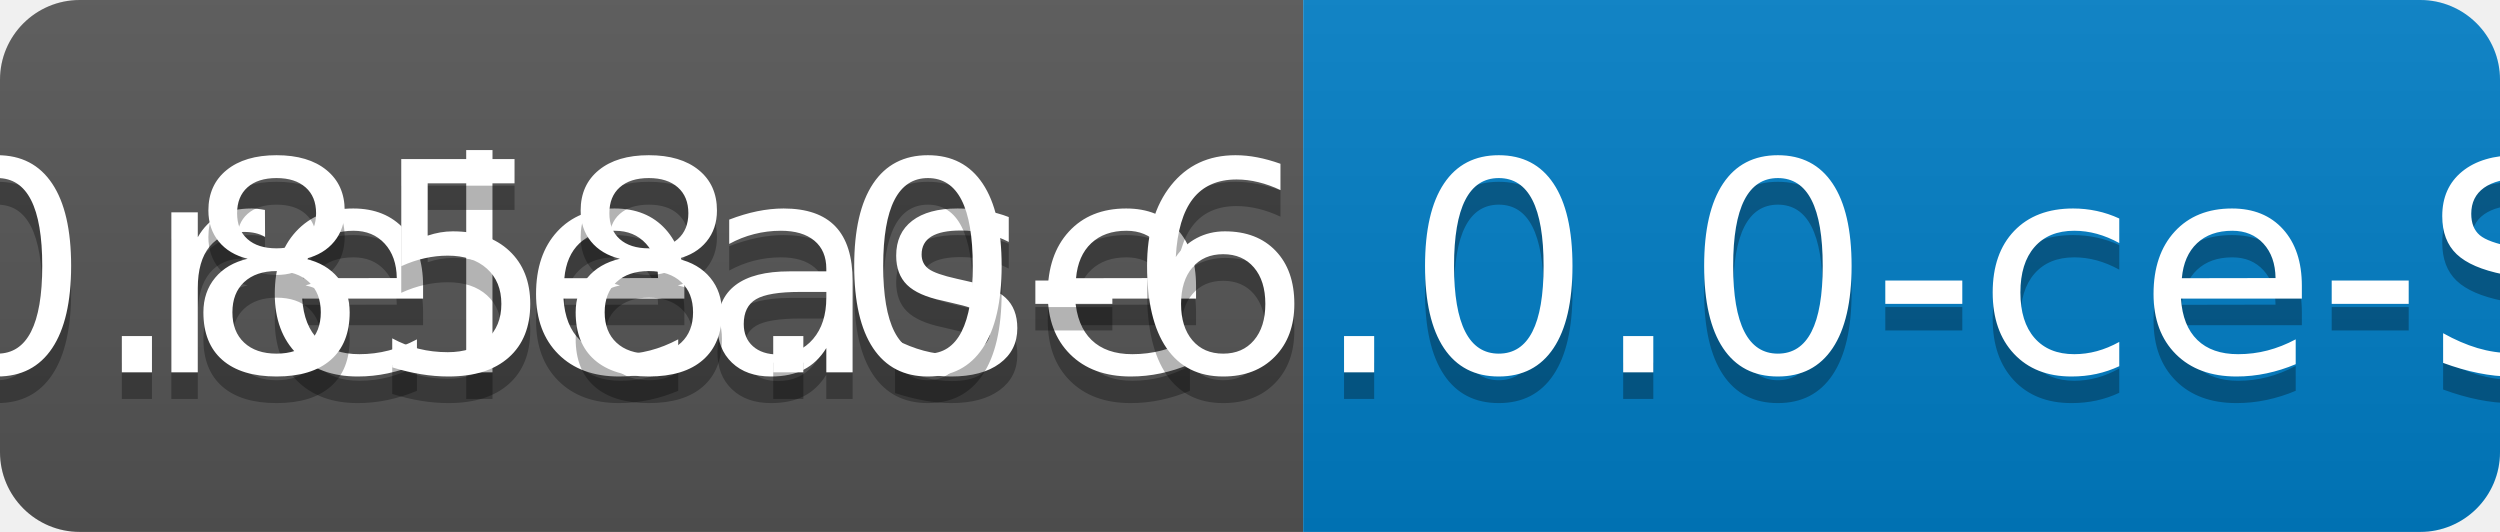
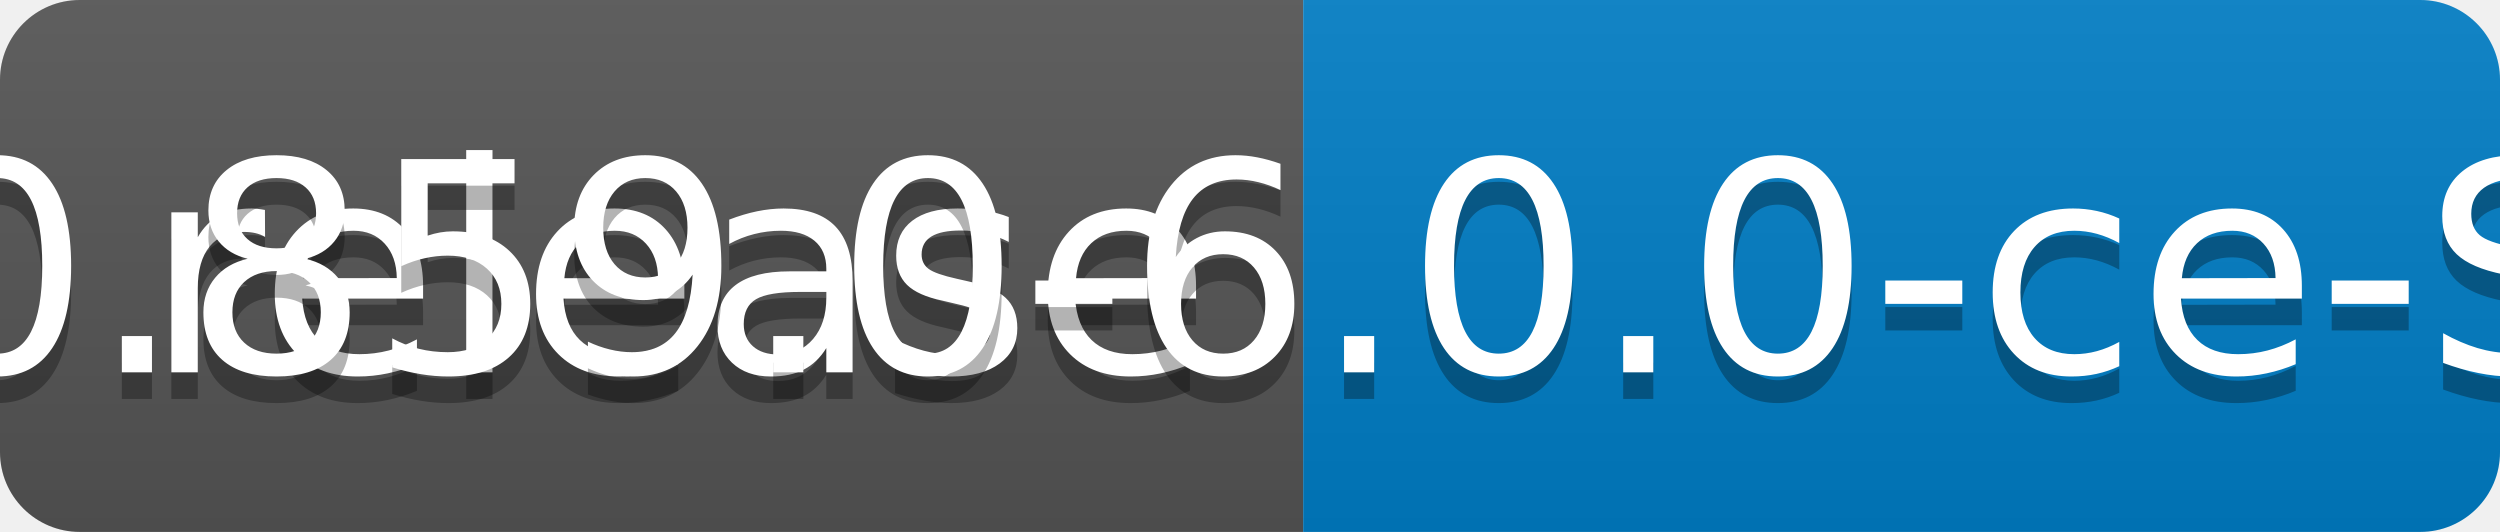
<svg xmlns="http://www.w3.org/2000/svg" width="94" height="20">
  <linearGradient id="b" x2="0" y2="100%">
    <stop offset="0" stop-color="#bbb" stop-opacity=".1" />
    <stop offset="1" stop-opacity=".1" />
  </linearGradient>
  <clipPath id="a">
    <rect width="94" height="20" rx="3" fill="#fff" />
  </clipPath>
  <g clip-path="url(#a)">
    <path fill="#555" d="M0 0h49v20H0z" />
    <path fill="#007ec6" d="M49 0h45v20H49z" />
    <path fill="url(#b)" d="M0 0h94v20H0z" />
  </g>
  <g fill="#fff" text-anchor="middle" font-family="DejaVu Sans,Verdana,Geneva,sans-serif" font-size="110">
    <text x="255" y="150" fill="#010101" fill-opacity=".3" transform="scale(.1)" textLength="390">release</text>
    <text x="255" y="140" transform="scale(.1)" textLength="390">release</text>
-     <text x="705" y="150" fill="#010101" fill-opacity=".3" transform="scale(.1)" textLength="350">v0.858.0-6.0.0-ce-SNAPSHOT</text>
-     <text x="705" y="140" transform="scale(.1)" textLength="350">v0.858.0-6.0.0-ce-SNAPSHOT</text>
+     <text x="705" y="150" fill="#010101" fill-opacity=".3" transform="scale(.1)" textLength="350">v0.859.0-6.0.0-ce-SNAPSHOT</text>
+     <text x="705" y="140" transform="scale(.1)" textLength="350">v0.859.0-6.0.0-ce-SNAPSHOT</text>
  </g>
</svg>
